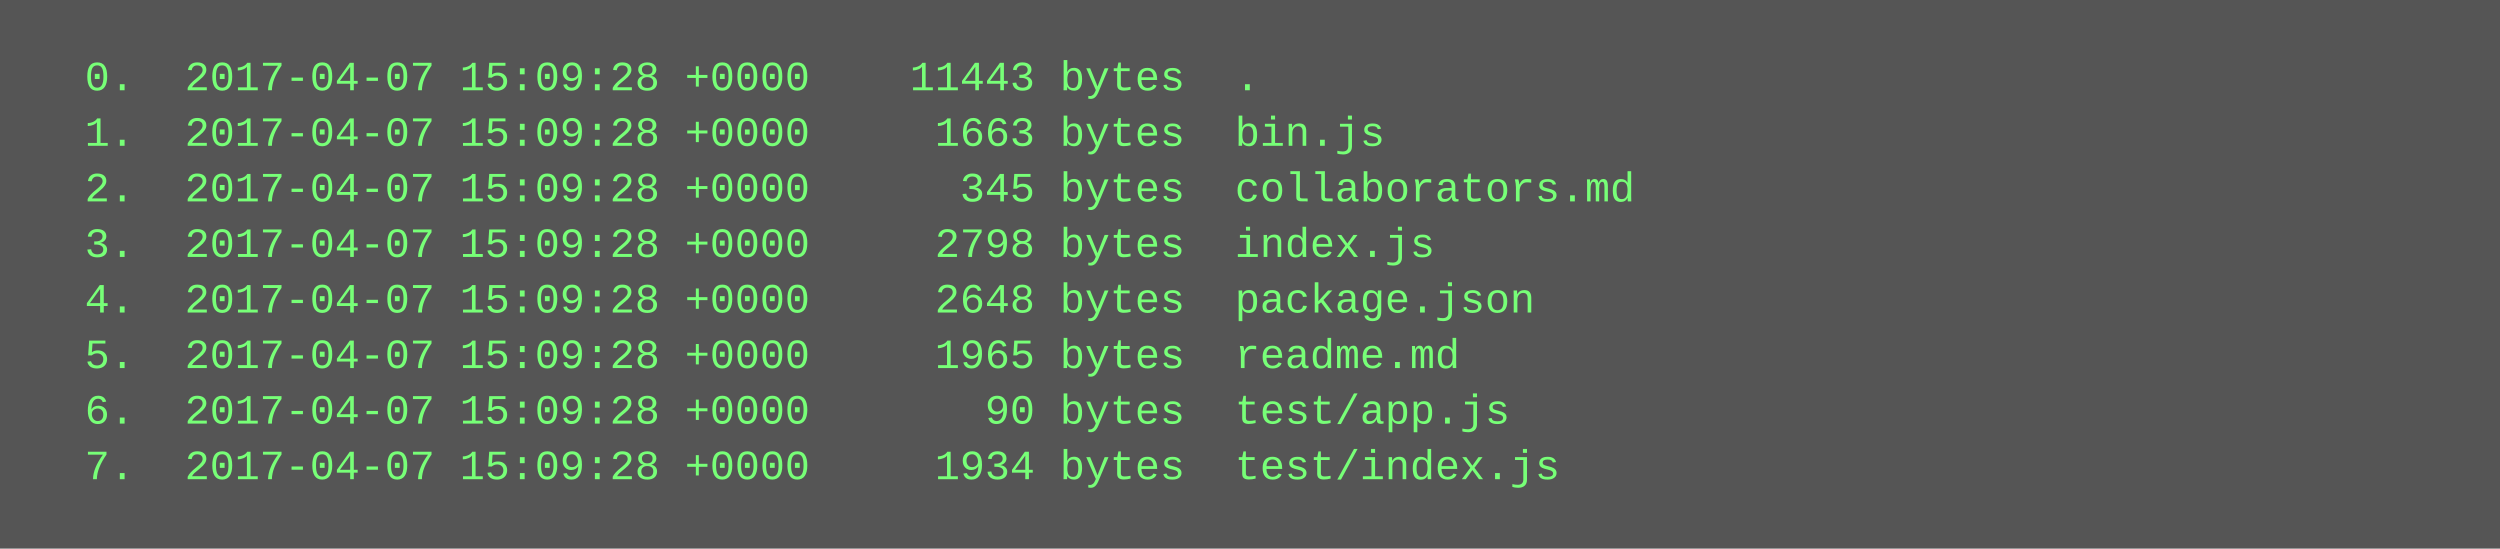
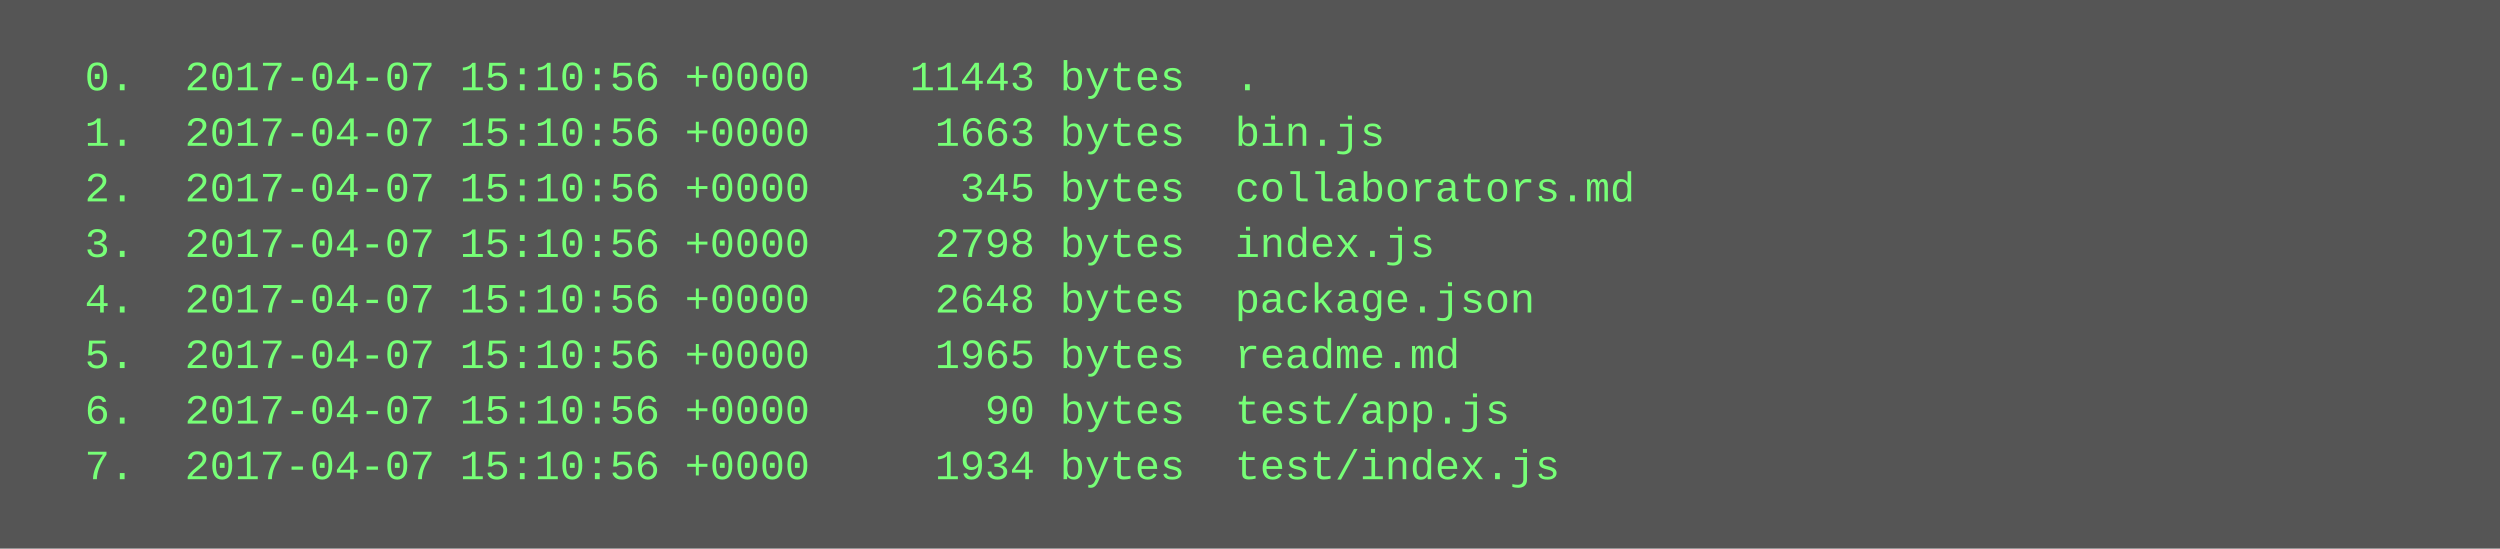
<svg xmlns="http://www.w3.org/2000/svg" height="158" width="720">
  <rect height="158" fill="#555" width="720" />
  <text fill="#7f7" font-family="Courier New" font-size="12" xml:space="preserve">
-     <tspan x="10" y="26">  0.  2017-04-07 15:09:28 +0000    11443 bytes  .</tspan>
-     <tspan x="10" y="42">  1.  2017-04-07 15:09:28 +0000     1663 bytes  bin.js</tspan>
-     <tspan x="10" y="58">  2.  2017-04-07 15:09:28 +0000      345 bytes  collaborators.md</tspan>
-     <tspan x="10" y="74">  3.  2017-04-07 15:09:28 +0000     2798 bytes  index.js</tspan>
-     <tspan x="10" y="90">  4.  2017-04-07 15:09:28 +0000     2648 bytes  package.json</tspan>
-     <tspan x="10" y="106">  5.  2017-04-07 15:09:28 +0000     1965 bytes  readme.md</tspan>
-     <tspan x="10" y="122">  6.  2017-04-07 15:09:28 +0000       90 bytes  test/app.js</tspan>
-     <tspan x="10" y="138">  7.  2017-04-07 15:09:28 +0000     1934 bytes  test/index.js</tspan>
+     <tspan x="10" y="26">  0.  2017-04-07 15:10:56 +0000    11443 bytes  .</tspan>
+     <tspan x="10" y="42">  1.  2017-04-07 15:10:56 +0000     1663 bytes  bin.js</tspan>
+     <tspan x="10" y="58">  2.  2017-04-07 15:10:56 +0000      345 bytes  collaborators.md</tspan>
+     <tspan x="10" y="74">  3.  2017-04-07 15:10:56 +0000     2798 bytes  index.js</tspan>
+     <tspan x="10" y="90">  4.  2017-04-07 15:10:56 +0000     2648 bytes  package.json</tspan>
+     <tspan x="10" y="106">  5.  2017-04-07 15:10:56 +0000     1965 bytes  readme.md</tspan>
+     <tspan x="10" y="122">  6.  2017-04-07 15:10:56 +0000       90 bytes  test/app.js</tspan>
+     <tspan x="10" y="138">  7.  2017-04-07 15:10:56 +0000     1934 bytes  test/index.js</tspan>
  </text>
</svg>
